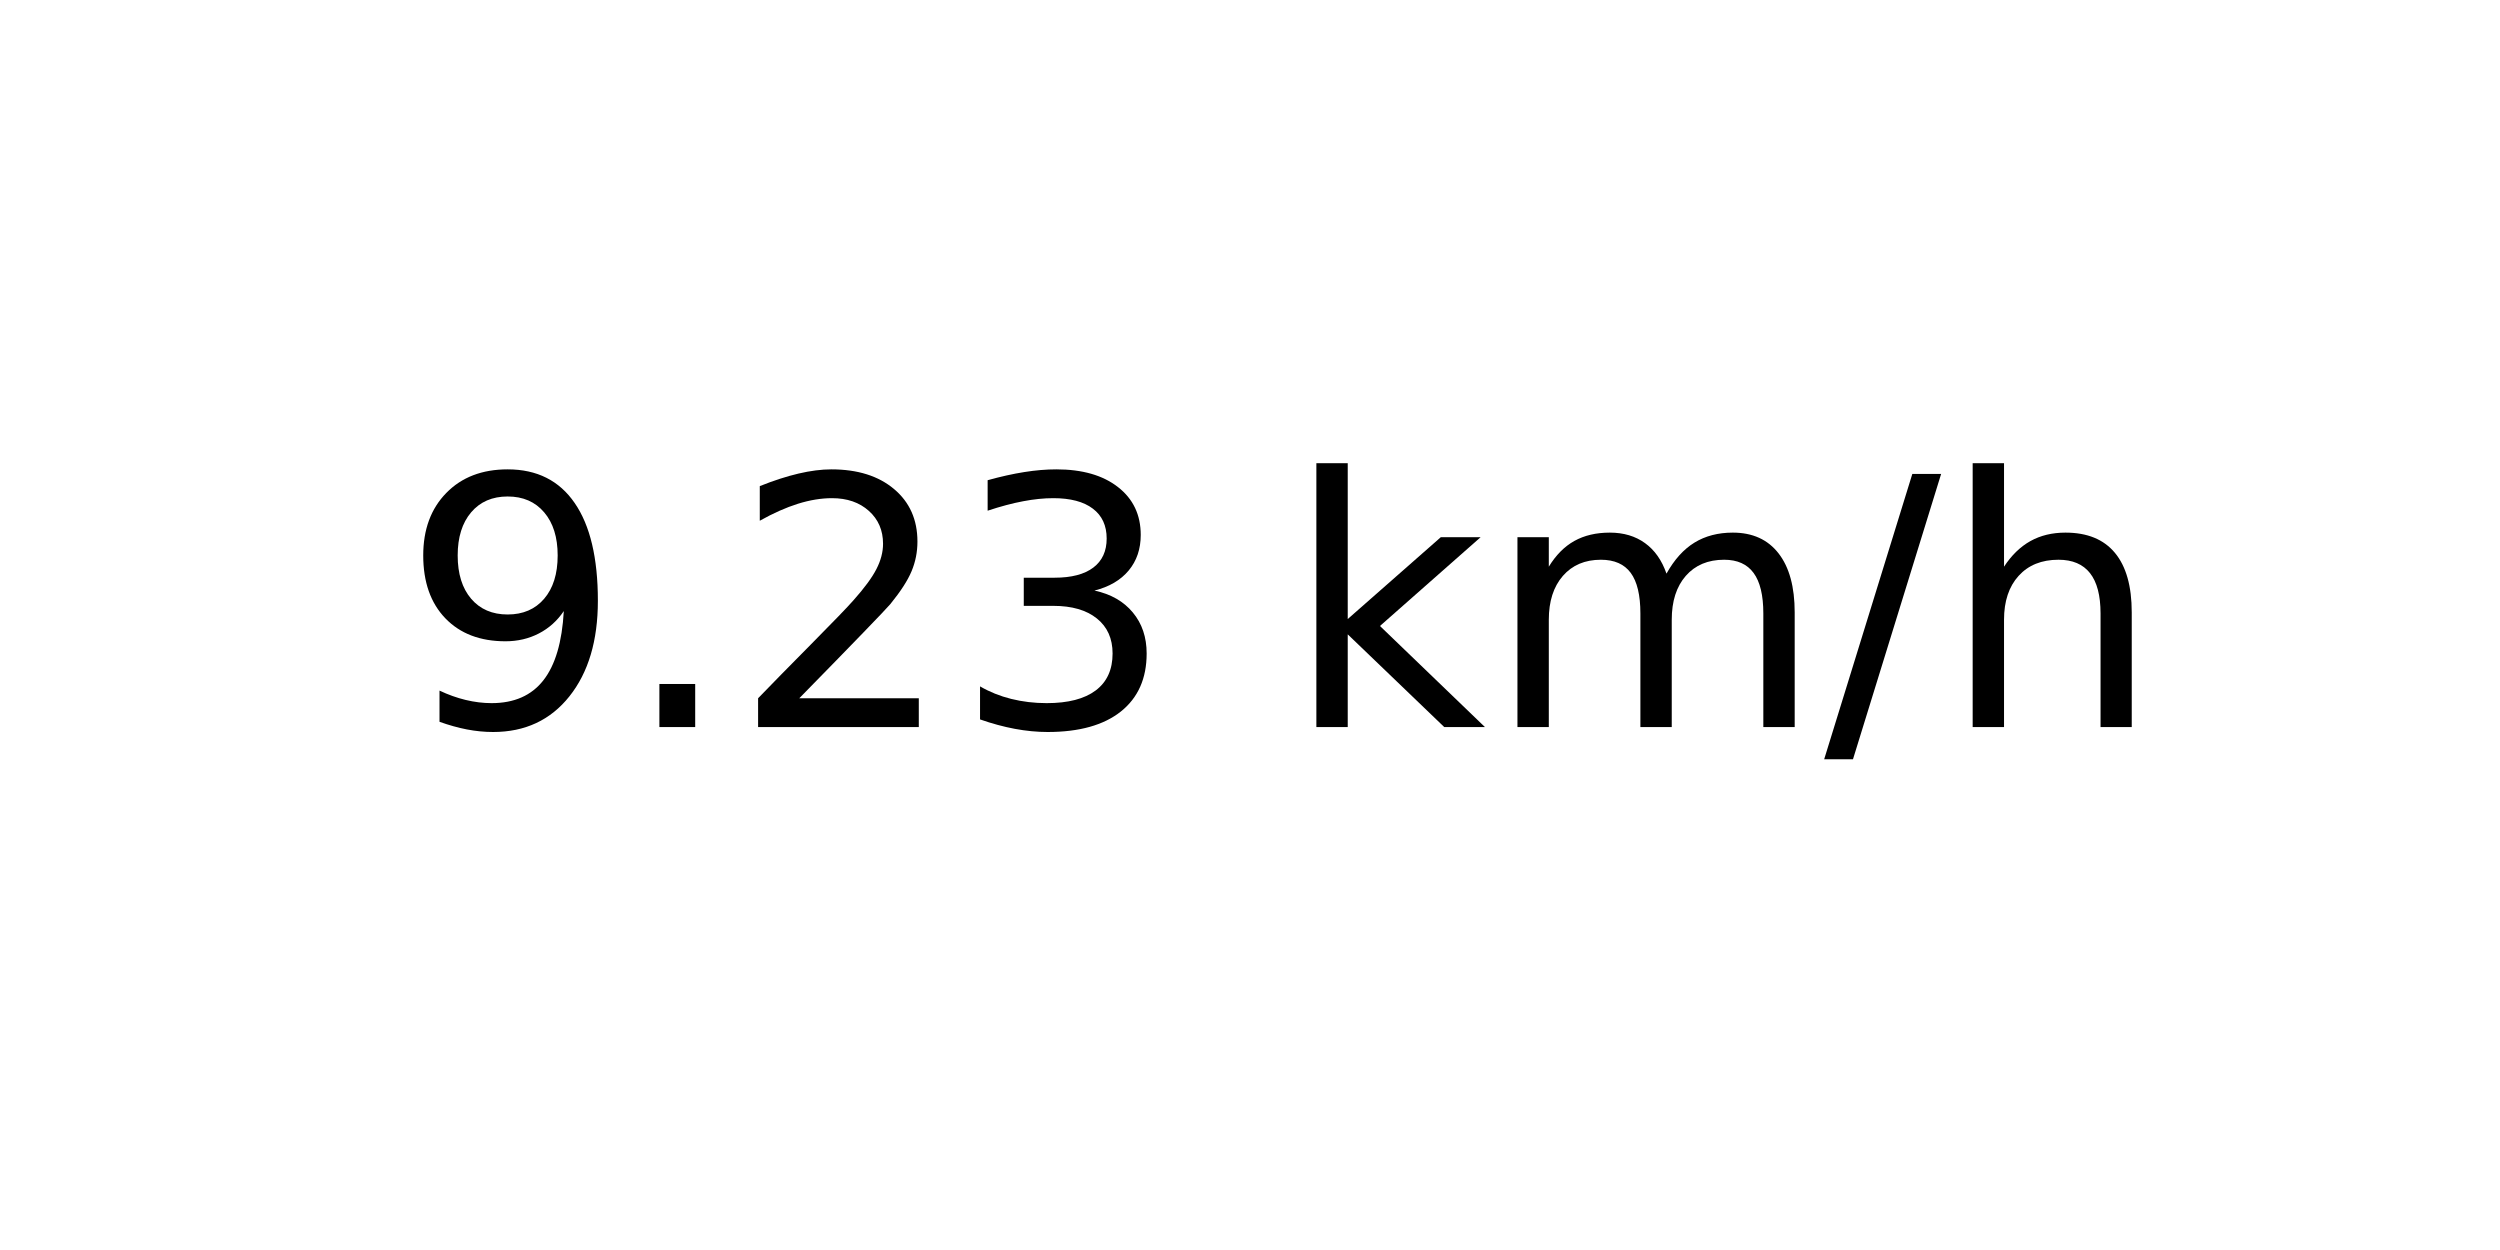
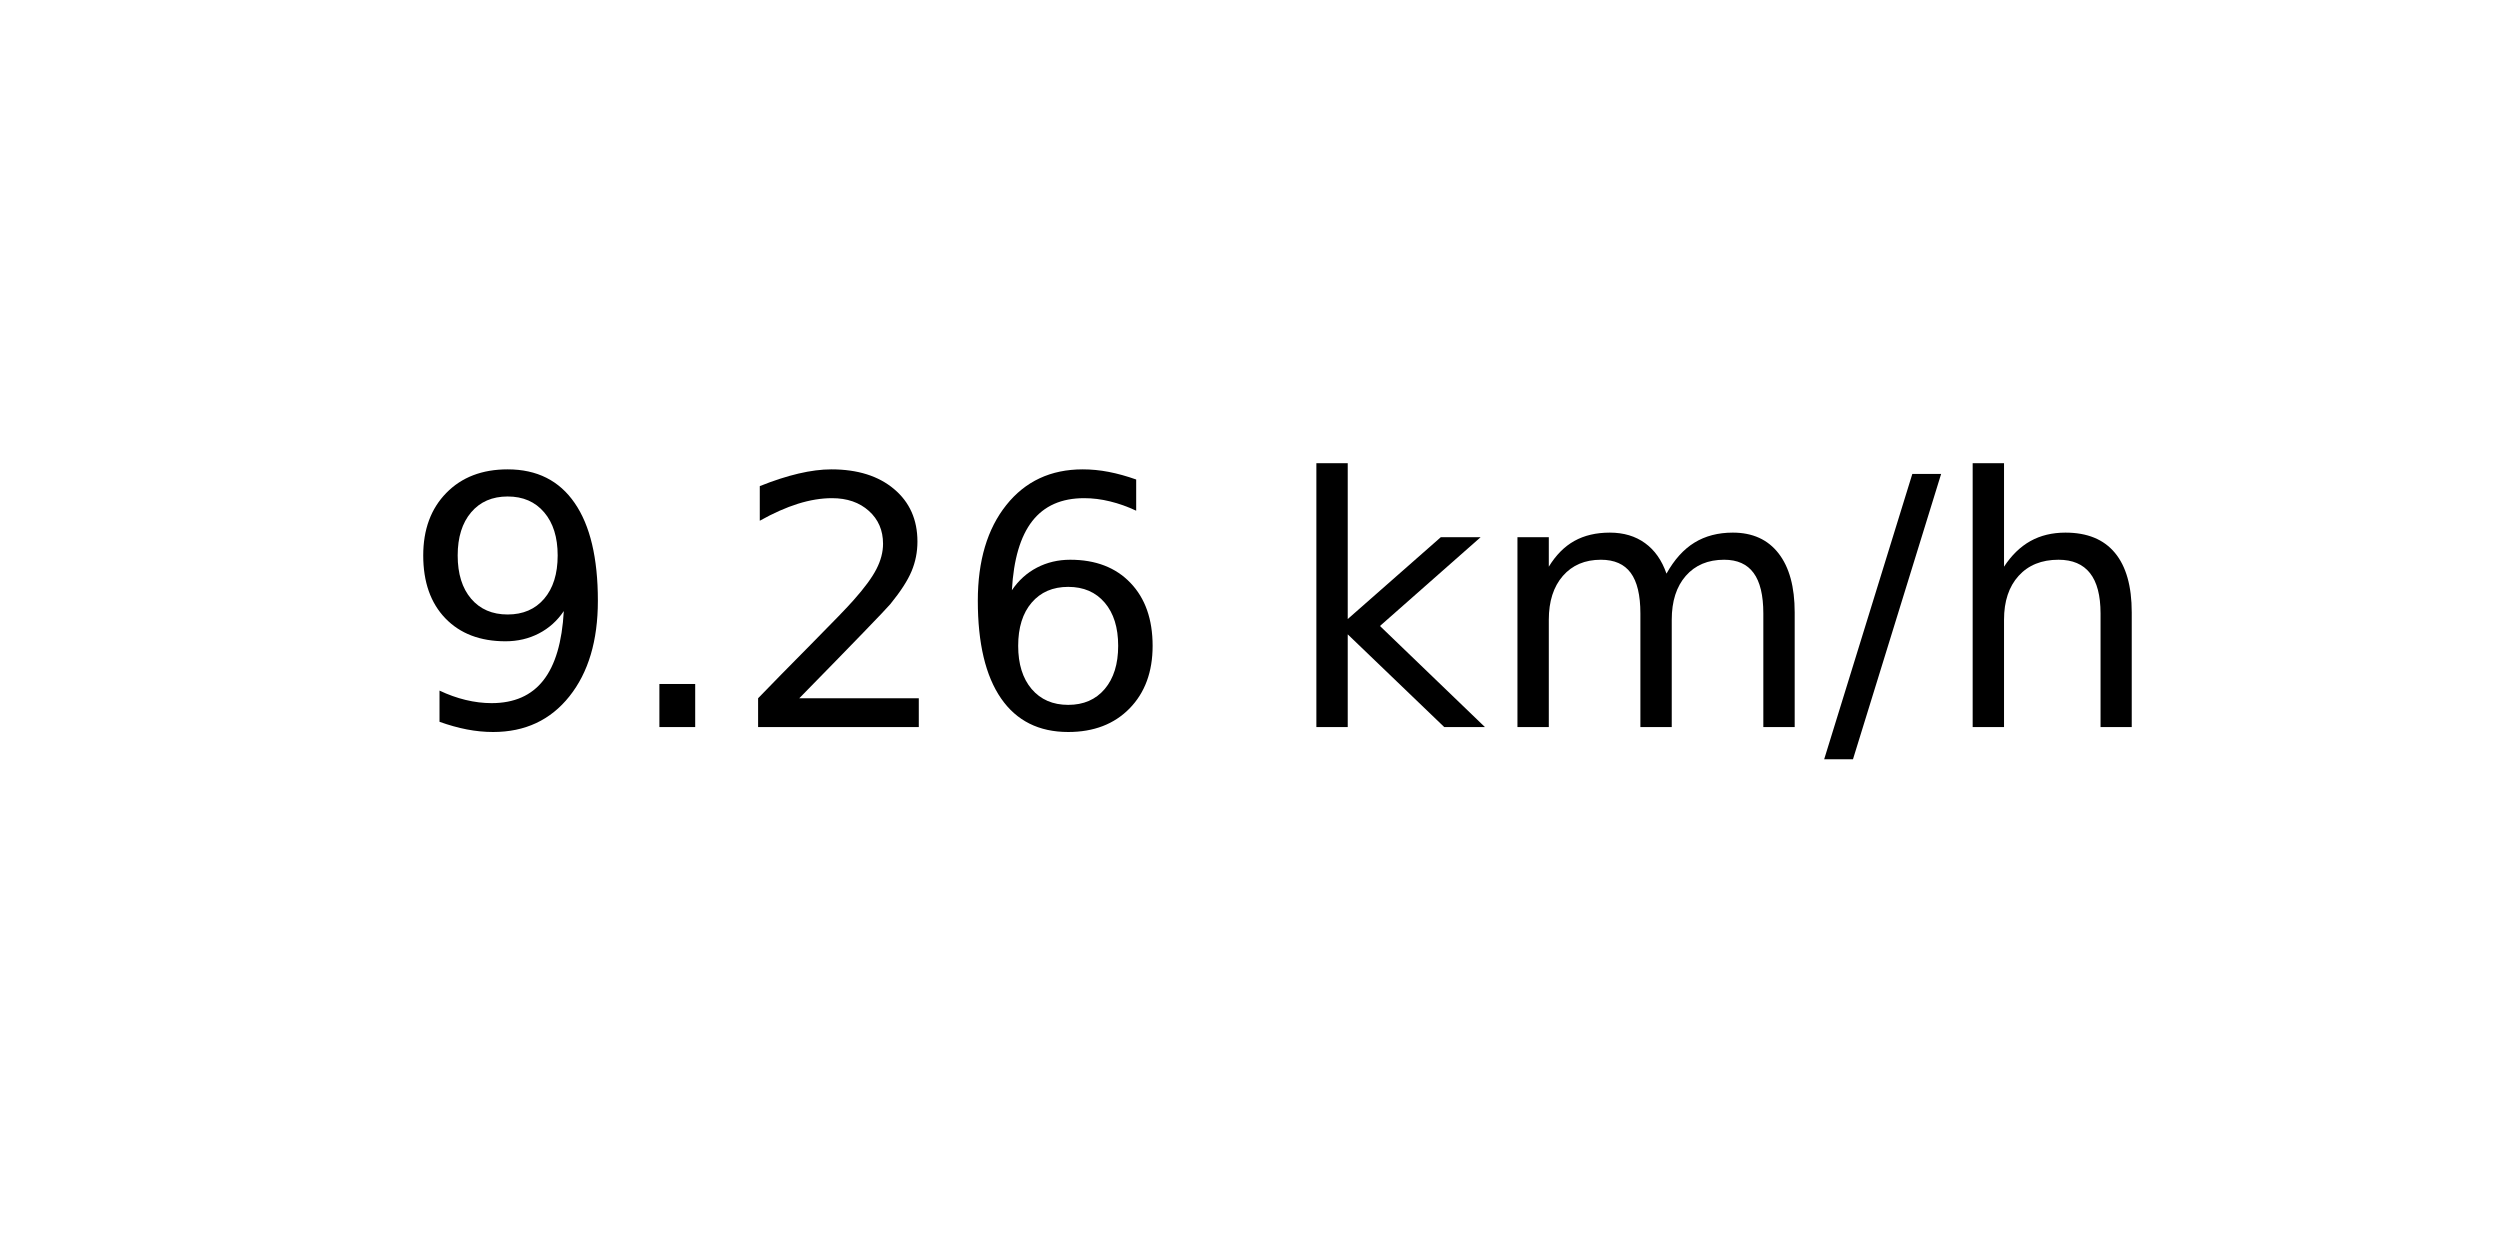
<svg xmlns="http://www.w3.org/2000/svg" xmlns:xlink="http://www.w3.org/1999/xlink" width="72pt" height="36pt" viewBox="0 0 72 36" version="1.1">
  <defs>
    <style type="text/css">*{stroke-linejoin: round; stroke-linecap: butt}</style>
  </defs>
  <g id="figure_1">
    <g id="axes_1">
      <g id="text_1">
        <g transform="translate(11.55937 20.93937) scale(0.1 -0.1)">
          <defs>
            <path id="DejaVuSans-39" d="M 703 97  L 703 672  Q 941 559 1184 500  Q 1428 441 1663 441  Q 2288 441 2617 861  Q 2947 1281 2994 2138  Q 2813 1869 2534 1725  Q 2256 1581 1919 1581  Q 1219 1581 811 2004  Q 403 2428 403 3163  Q 403 3881 828 4315  Q 1253 4750 1959 4750  Q 2769 4750 3195 4129  Q 3622 3509 3622 2328  Q 3622 1225 3098 567  Q 2575 -91 1691 -91  Q 1453 -91 1209 -44  Q 966 3 703 97  z M 1959 2075  Q 2384 2075 2632 2365  Q 2881 2656 2881 3163  Q 2881 3666 2632 3958  Q 2384 4250 1959 4250  Q 1534 4250 1286 3958  Q 1038 3666 1038 3163  Q 1038 2656 1286 2365  Q 1534 2075 1959 2075  z " transform="scale(0.015625)" />
            <path id="DejaVuSans-2e" d="M 684 794  L 1344 794  L 1344 0  L 684 0  L 684 794  z " transform="scale(0.015625)" />
            <path id="DejaVuSans-32" d="M 1228 531  L 3431 531  L 3431 0  L 469 0  L 469 531  Q 828 903 1448 1529  Q 2069 2156 2228 2338  Q 2531 2678 2651 2914  Q 2772 3150 2772 3378  Q 2772 3750 2511 3984  Q 2250 4219 1831 4219  Q 1534 4219 1204 4116  Q 875 4013 500 3803  L 500 4441  Q 881 4594 1212 4672  Q 1544 4750 1819 4750  Q 2544 4750 2975 4387  Q 3406 4025 3406 3419  Q 3406 3131 3298 2873  Q 3191 2616 2906 2266  Q 2828 2175 2409 1742  Q 1991 1309 1228 531  z " transform="scale(0.015625)" />
-             <path id="DejaVuSans-33" d="M 2597 2516  Q 3050 2419 3304 2112  Q 3559 1806 3559 1356  Q 3559 666 3084 287  Q 2609 -91 1734 -91  Q 1441 -91 1130 -33  Q 819 25 488 141  L 488 750  Q 750 597 1062 519  Q 1375 441 1716 441  Q 2309 441 2620 675  Q 2931 909 2931 1356  Q 2931 1769 2642 2001  Q 2353 2234 1838 2234  L 1294 2234  L 1294 2753  L 1863 2753  Q 2328 2753 2575 2939  Q 2822 3125 2822 3475  Q 2822 3834 2567 4026  Q 2313 4219 1838 4219  Q 1578 4219 1281 4162  Q 984 4106 628 3988  L 628 4550  Q 988 4650 1302 4700  Q 1616 4750 1894 4750  Q 2613 4750 3031 4423  Q 3450 4097 3450 3541  Q 3450 3153 3228 2886  Q 3006 2619 2597 2516  z " transform="scale(0.015625)" />
+             <path id="DejaVuSans-36" d="M 2113 2584  Q 1688 2584 1439 2293  Q 1191 2003 1191 1497  Q 1191 994 1439 701  Q 1688 409 2113 409  Q 2538 409 2786 701  Q 3034 994 3034 1497  Q 3034 2003 2786 2293  Q 2538 2584 2113 2584  z M 3366 4563  L 3366 3988  Q 3128 4100 2886 4159  Q 2644 4219 2406 4219  Q 1781 4219 1451 3797  Q 1122 3375 1075 2522  Q 1259 2794 1537 2939  Q 1816 3084 2150 3084  Q 2853 3084 3261 2657  Q 3669 2231 3669 1497  Q 3669 778 3244 343  Q 2819 -91 2113 -91  Q 1303 -91 875 529  Q 447 1150 447 2328  Q 447 3434 972 4092  Q 1497 4750 2381 4750  Q 2619 4750 2861 4703  Q 3103 4656 3366 4563  z " transform="scale(0.015625)" />
            <path id="DejaVuSans-20" transform="scale(0.015625)" />
            <path id="DejaVuSans-6b" d="M 581 4863  L 1159 4863  L 1159 1991  L 2875 3500  L 3609 3500  L 1753 1863  L 3688 0  L 2938 0  L 1159 1709  L 1159 0  L 581 0  L 581 4863  z " transform="scale(0.015625)" />
            <path id="DejaVuSans-6d" d="M 3328 2828  Q 3544 3216 3844 3400  Q 4144 3584 4550 3584  Q 5097 3584 5394 3201  Q 5691 2819 5691 2113  L 5691 0  L 5113 0  L 5113 2094  Q 5113 2597 4934 2840  Q 4756 3084 4391 3084  Q 3944 3084 3684 2787  Q 3425 2491 3425 1978  L 3425 0  L 2847 0  L 2847 2094  Q 2847 2600 2669 2842  Q 2491 3084 2119 3084  Q 1678 3084 1418 2786  Q 1159 2488 1159 1978  L 1159 0  L 581 0  L 581 3500  L 1159 3500  L 1159 2956  Q 1356 3278 1631 3431  Q 1906 3584 2284 3584  Q 2666 3584 2933 3390  Q 3200 3197 3328 2828  z " transform="scale(0.015625)" />
            <path id="DejaVuSans-2f" d="M 1625 4666  L 2156 4666  L 531 -594  L 0 -594  L 1625 4666  z " transform="scale(0.015625)" />
            <path id="DejaVuSans-68" d="M 3513 2113  L 3513 0  L 2938 0  L 2938 2094  Q 2938 2591 2744 2837  Q 2550 3084 2163 3084  Q 1697 3084 1428 2787  Q 1159 2491 1159 1978  L 1159 0  L 581 0  L 581 4863  L 1159 4863  L 1159 2956  Q 1366 3272 1645 3428  Q 1925 3584 2291 3584  Q 2894 3584 3203 3211  Q 3513 2838 3513 2113  z " transform="scale(0.015625)" />
          </defs>
          <use xlink:href="#DejaVuSans-39" />
          <use xlink:href="#DejaVuSans-2e" x="63.623" />
          <use xlink:href="#DejaVuSans-32" x="95.41" />
-           <use xlink:href="#DejaVuSans-33" x="159.033" />
+           <use xlink:href="#DejaVuSans-36" x="159.033" />
          <use xlink:href="#DejaVuSans-20" x="222.656" />
          <use xlink:href="#DejaVuSans-6b" x="254.443" />
          <use xlink:href="#DejaVuSans-6d" x="312.354" />
          <use xlink:href="#DejaVuSans-2f" x="409.766" />
          <use xlink:href="#DejaVuSans-68" x="443.457" />
        </g>
      </g>
    </g>
  </g>
</svg>
